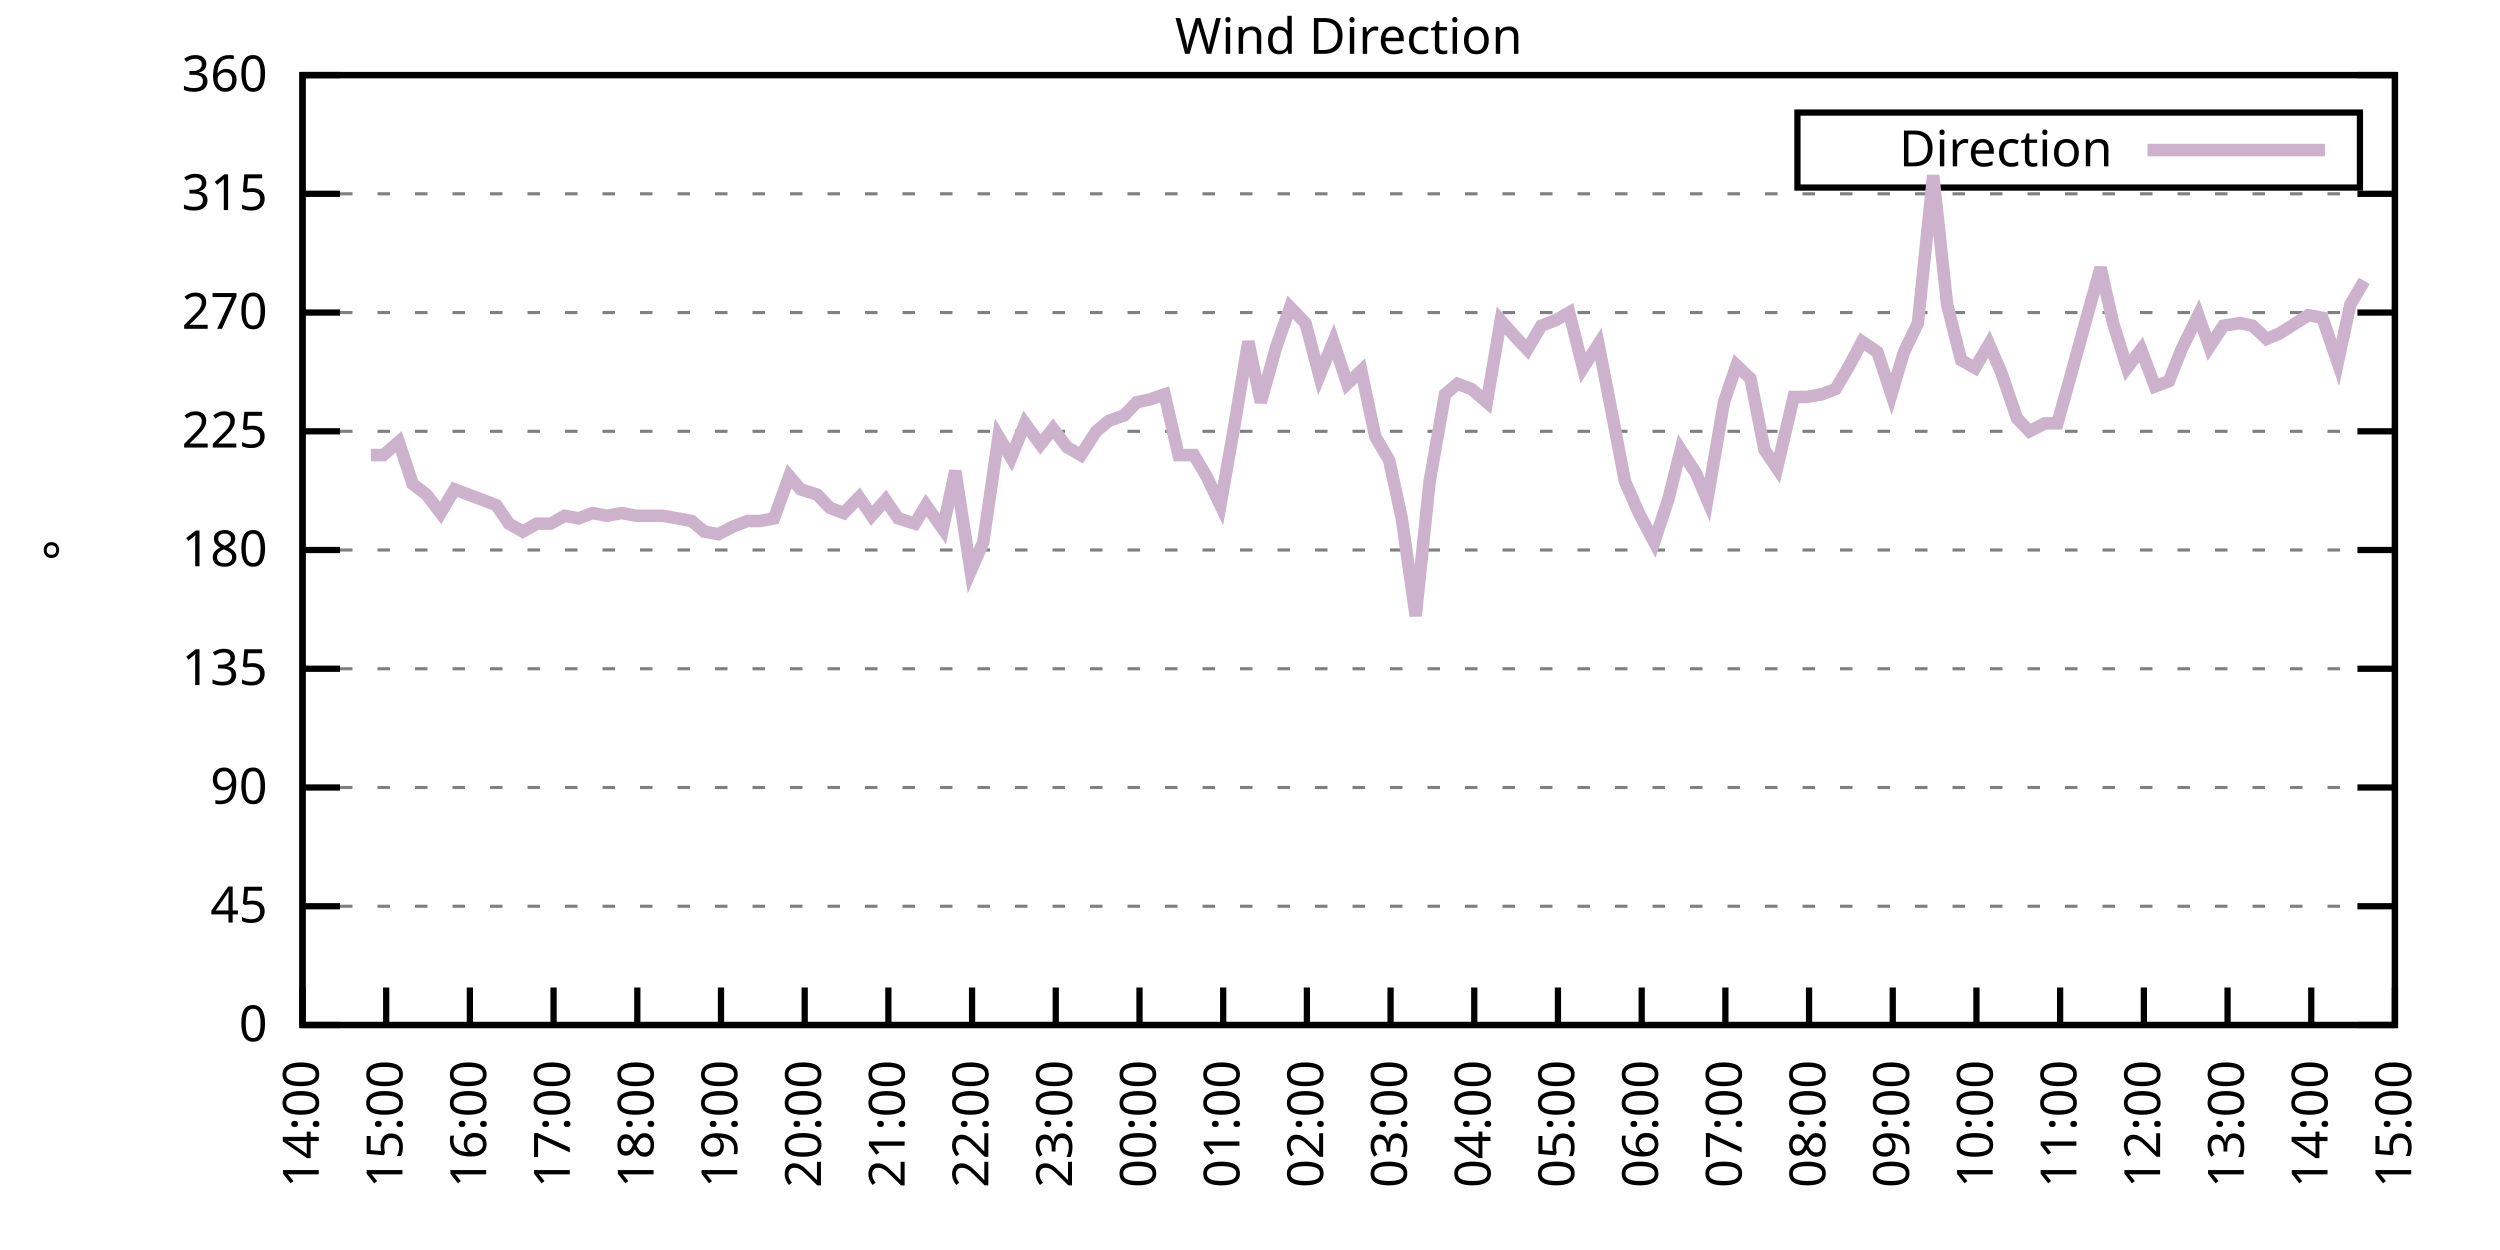
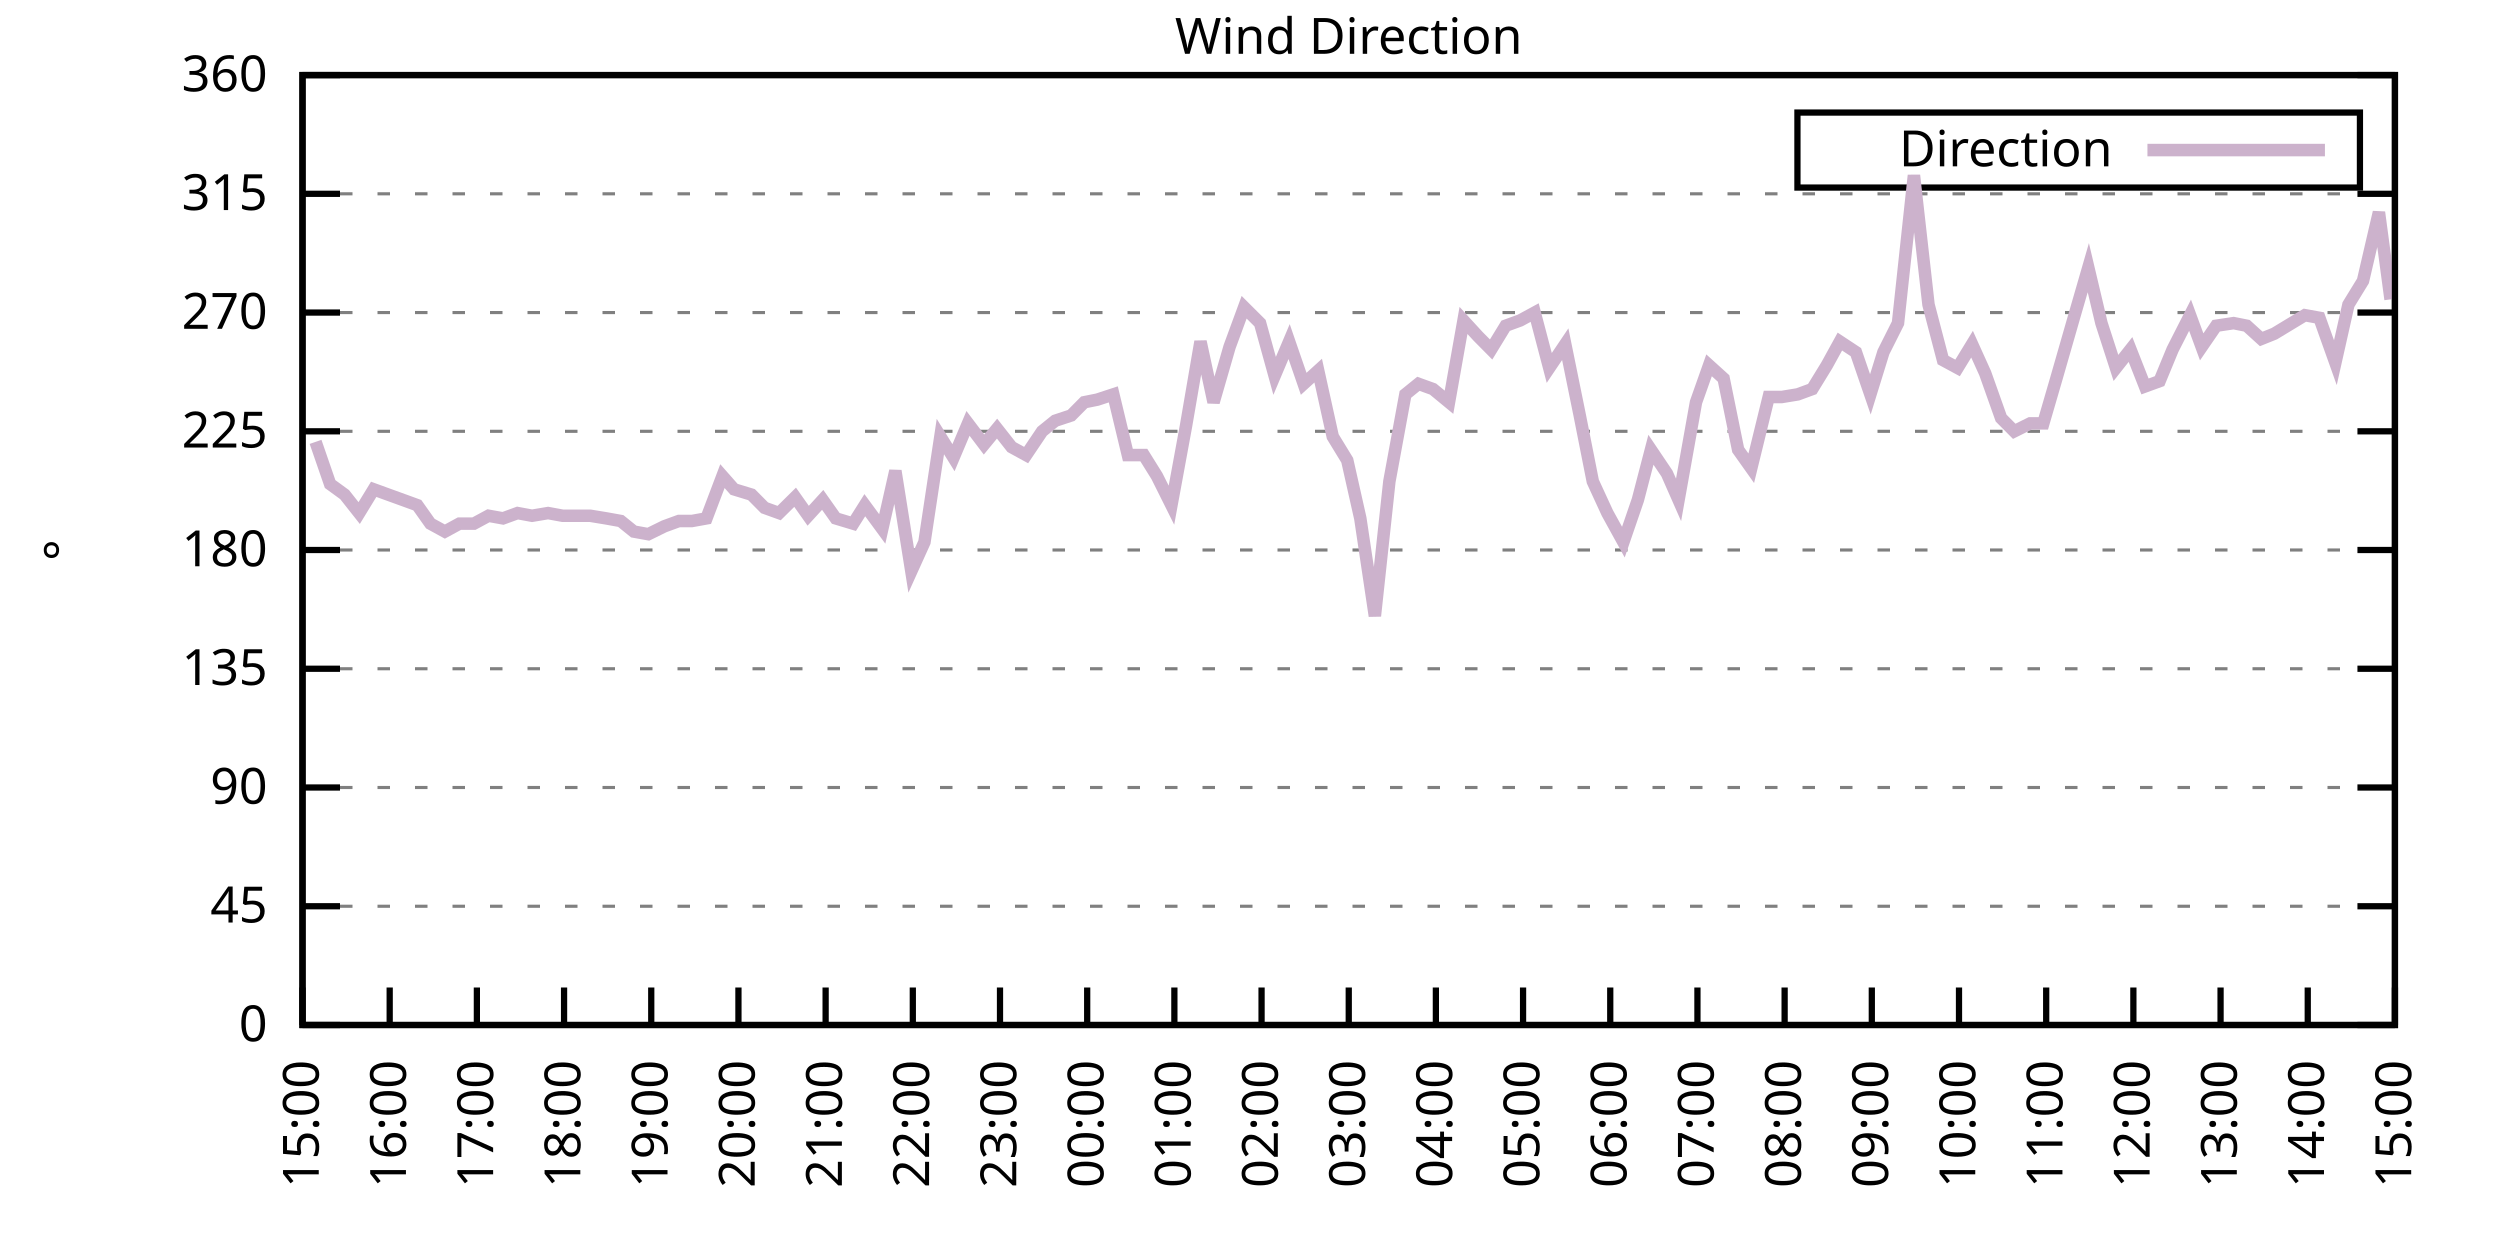
<svg xmlns="http://www.w3.org/2000/svg" xmlns:xlink="http://www.w3.org/1999/xlink" width="400" height="200" viewBox="0 0 400 200">
  <g id="gnuplot_canvas">
    <rect x="0" y="0" width="400" height="200" fill="none" />
    <defs>
      <circle id="gpDot" r="0.5" stroke-width="0.5" stroke="currentColor" />
      <path id="gpPt0" stroke-width="0.333" stroke="currentColor" d="M-1,0 h2 M0,-1 v2" />
      <path id="gpPt1" stroke-width="0.333" stroke="currentColor" d="M-1,-1 L1,1 M1,-1 L-1,1" />
      <path id="gpPt2" stroke-width="0.333" stroke="currentColor" d="M-1,0 L1,0 M0,-1 L0,1 M-1,-1 L1,1 M-1,1 L1,-1" />
      <rect id="gpPt3" stroke-width="0.333" stroke="currentColor" x="-1" y="-1" width="2" height="2" />
      <rect id="gpPt4" stroke-width="0.333" stroke="currentColor" fill="currentColor" x="-1" y="-1" width="2" height="2" />
      <circle id="gpPt5" stroke-width="0.333" stroke="currentColor" cx="0" cy="0" r="1" />
      <use xlink:href="#gpPt5" id="gpPt6" fill="currentColor" stroke="none" />
      <path id="gpPt7" stroke-width="0.333" stroke="currentColor" d="M0,-1.33 L-1.33,0.67 L1.33,0.67 z" />
      <use xlink:href="#gpPt7" id="gpPt8" fill="currentColor" stroke="none" />
      <use xlink:href="#gpPt7" id="gpPt9" stroke="currentColor" transform="rotate(180)" />
      <use xlink:href="#gpPt9" id="gpPt10" fill="currentColor" stroke="none" />
      <use xlink:href="#gpPt3" id="gpPt11" stroke="currentColor" transform="rotate(45)" />
      <use xlink:href="#gpPt11" id="gpPt12" fill="currentColor" stroke="none" />
      <path id="gpPt13" stroke-width="0.333" stroke="currentColor" d="M0,1.330 L1.265,0.411 L0.782,-1.067 L-0.782,-1.076 L-1.265,0.411 z" />
      <use xlink:href="#gpPt13" id="gpPt14" fill="currentColor" stroke="none" />
      <filter id="textbox" filterUnits="objectBoundingBox" x="0" y="0" height="1" width="1">
        <feFlood flood-color="white" flood-opacity="1" result="bgnd" />
        <feComposite in="SourceGraphic" in2="bgnd" operator="atop" />
      </filter>
      <filter id="greybox" filterUnits="objectBoundingBox" x="0" y="0" height="1" width="1">
        <feFlood flood-color="lightgrey" flood-opacity="1" result="grey" />
        <feComposite in="SourceGraphic" in2="grey" operator="atop" />
      </filter>
    </defs>
    <g fill="none" color="white" stroke="currentColor" stroke-width="1.00" stroke-linecap="butt" stroke-linejoin="miter">
</g>
    <g fill="none" color="black" stroke="currentColor" stroke-width="1.00" stroke-linecap="butt" stroke-linejoin="miter">
      <g stroke="none" shape-rendering="crispEdges">
        <polygon fill="rgb(255, 255, 255)" points="48.40,164.00 383.18,164.00 383.18,12.02 48.40,12.02 " />
      </g>
    </g>
    <g fill="none" color="black" stroke="currentColor" stroke-width="1.00" stroke-linecap="butt" stroke-linejoin="miter">
</g>
    <g fill="none" color="black" stroke="black" stroke-width="0.50" stroke-linecap="butt" stroke-linejoin="miter">
</g>
    <g fill="none" color="gray" stroke="currentColor" stroke-width="0.50" stroke-linecap="butt" stroke-linejoin="miter">
      <path stroke="gray" stroke-dasharray="2,4" class="gridline" d="M48.40,164.00 L383.19,164.00  " />
    </g>
    <g fill="none" color="gray" stroke="gray" stroke-width="1.00" stroke-linecap="butt" stroke-linejoin="miter">
</g>
    <g fill="none" color="black" stroke="currentColor" stroke-width="1.00" stroke-linecap="butt" stroke-linejoin="miter">
      <path stroke="black" d="M48.40,164.00 L54.40,164.00 M383.19,164.00 L377.19,164.00  " />
      <g transform="translate(42.80,166.60)" stroke="none" fill="black" font-family="Sans" font-size="8.00" text-anchor="end">
        <text>
          <tspan font-family="Sans"> 0</tspan>
        </text>
      </g>
    </g>
    <g fill="none" color="black" stroke="currentColor" stroke-width="1.00" stroke-linecap="butt" stroke-linejoin="miter">
</g>
    <g fill="none" color="black" stroke="black" stroke-width="0.50" stroke-linecap="butt" stroke-linejoin="miter">
</g>
    <g fill="none" color="gray" stroke="currentColor" stroke-width="0.50" stroke-linecap="butt" stroke-linejoin="miter">
      <path stroke="gray" stroke-dasharray="2,4" class="gridline" d="M48.40,145.00 L383.19,145.00  " />
    </g>
    <g fill="none" color="gray" stroke="gray" stroke-width="1.00" stroke-linecap="butt" stroke-linejoin="miter">
</g>
    <g fill="none" color="black" stroke="currentColor" stroke-width="1.00" stroke-linecap="butt" stroke-linejoin="miter">
      <path stroke="black" d="M48.40,145.00 L54.40,145.00 M383.19,145.00 L377.19,145.00  " />
      <g transform="translate(42.80,147.60)" stroke="none" fill="black" font-family="Sans" font-size="8.00" text-anchor="end">
        <text>
          <tspan font-family="Sans"> 45</tspan>
        </text>
      </g>
    </g>
    <g fill="none" color="black" stroke="currentColor" stroke-width="1.00" stroke-linecap="butt" stroke-linejoin="miter">
</g>
    <g fill="none" color="black" stroke="black" stroke-width="0.50" stroke-linecap="butt" stroke-linejoin="miter">
</g>
    <g fill="none" color="gray" stroke="currentColor" stroke-width="0.50" stroke-linecap="butt" stroke-linejoin="miter">
      <path stroke="gray" stroke-dasharray="2,4" class="gridline" d="M48.40,126.00 L383.19,126.00  " />
    </g>
    <g fill="none" color="gray" stroke="gray" stroke-width="1.00" stroke-linecap="butt" stroke-linejoin="miter">
</g>
    <g fill="none" color="black" stroke="currentColor" stroke-width="1.00" stroke-linecap="butt" stroke-linejoin="miter">
      <path stroke="black" d="M48.40,126.00 L54.40,126.00 M383.19,126.00 L377.19,126.00  " />
      <g transform="translate(42.80,128.60)" stroke="none" fill="black" font-family="Sans" font-size="8.00" text-anchor="end">
        <text>
          <tspan font-family="Sans"> 90</tspan>
        </text>
      </g>
    </g>
    <g fill="none" color="black" stroke="currentColor" stroke-width="1.00" stroke-linecap="butt" stroke-linejoin="miter">
</g>
    <g fill="none" color="black" stroke="black" stroke-width="0.50" stroke-linecap="butt" stroke-linejoin="miter">
</g>
    <g fill="none" color="gray" stroke="currentColor" stroke-width="0.50" stroke-linecap="butt" stroke-linejoin="miter">
      <path stroke="gray" stroke-dasharray="2,4" class="gridline" d="M48.40,107.00 L383.19,107.00  " />
    </g>
    <g fill="none" color="gray" stroke="gray" stroke-width="1.00" stroke-linecap="butt" stroke-linejoin="miter">
</g>
    <g fill="none" color="black" stroke="currentColor" stroke-width="1.00" stroke-linecap="butt" stroke-linejoin="miter">
      <path stroke="black" d="M48.40,107.00 L54.40,107.00 M383.19,107.00 L377.19,107.00  " />
      <g transform="translate(42.80,109.60)" stroke="none" fill="black" font-family="Sans" font-size="8.00" text-anchor="end">
        <text>
          <tspan font-family="Sans"> 135</tspan>
        </text>
      </g>
    </g>
    <g fill="none" color="black" stroke="currentColor" stroke-width="1.00" stroke-linecap="butt" stroke-linejoin="miter">
</g>
    <g fill="none" color="black" stroke="black" stroke-width="0.50" stroke-linecap="butt" stroke-linejoin="miter">
</g>
    <g fill="none" color="gray" stroke="currentColor" stroke-width="0.50" stroke-linecap="butt" stroke-linejoin="miter">
      <path stroke="gray" stroke-dasharray="2,4" class="gridline" d="M48.40,88.00 L383.19,88.00  " />
    </g>
    <g fill="none" color="gray" stroke="gray" stroke-width="1.00" stroke-linecap="butt" stroke-linejoin="miter">
</g>
    <g fill="none" color="black" stroke="currentColor" stroke-width="1.00" stroke-linecap="butt" stroke-linejoin="miter">
      <path stroke="black" d="M48.40,88.00 L54.40,88.00 M383.19,88.00 L377.19,88.00  " />
      <g transform="translate(42.80,90.60)" stroke="none" fill="black" font-family="Sans" font-size="8.00" text-anchor="end">
        <text>
          <tspan font-family="Sans"> 180</tspan>
        </text>
      </g>
    </g>
    <g fill="none" color="black" stroke="currentColor" stroke-width="1.00" stroke-linecap="butt" stroke-linejoin="miter">
</g>
    <g fill="none" color="black" stroke="black" stroke-width="0.50" stroke-linecap="butt" stroke-linejoin="miter">
</g>
    <g fill="none" color="gray" stroke="currentColor" stroke-width="0.50" stroke-linecap="butt" stroke-linejoin="miter">
      <path stroke="gray" stroke-dasharray="2,4" class="gridline" d="M48.40,69.01 L383.19,69.01  " />
    </g>
    <g fill="none" color="gray" stroke="gray" stroke-width="1.00" stroke-linecap="butt" stroke-linejoin="miter">
</g>
    <g fill="none" color="black" stroke="currentColor" stroke-width="1.00" stroke-linecap="butt" stroke-linejoin="miter">
      <path stroke="black" d="M48.40,69.01 L54.40,69.01 M383.19,69.01 L377.19,69.01  " />
      <g transform="translate(42.80,71.61)" stroke="none" fill="black" font-family="Sans" font-size="8.00" text-anchor="end">
        <text>
          <tspan font-family="Sans"> 225</tspan>
        </text>
      </g>
    </g>
    <g fill="none" color="black" stroke="currentColor" stroke-width="1.00" stroke-linecap="butt" stroke-linejoin="miter">
</g>
    <g fill="none" color="black" stroke="black" stroke-width="0.50" stroke-linecap="butt" stroke-linejoin="miter">
</g>
    <g fill="none" color="gray" stroke="currentColor" stroke-width="0.50" stroke-linecap="butt" stroke-linejoin="miter">
      <path stroke="gray" stroke-dasharray="2,4" class="gridline" d="M48.40,50.01 L383.19,50.01  " />
    </g>
    <g fill="none" color="gray" stroke="gray" stroke-width="1.00" stroke-linecap="butt" stroke-linejoin="miter">
</g>
    <g fill="none" color="black" stroke="currentColor" stroke-width="1.00" stroke-linecap="butt" stroke-linejoin="miter">
      <path stroke="black" d="M48.40,50.01 L54.40,50.01 M383.19,50.01 L377.19,50.01  " />
      <g transform="translate(42.80,52.61)" stroke="none" fill="black" font-family="Sans" font-size="8.00" text-anchor="end">
        <text>
          <tspan font-family="Sans"> 270</tspan>
        </text>
      </g>
    </g>
    <g fill="none" color="black" stroke="currentColor" stroke-width="1.00" stroke-linecap="butt" stroke-linejoin="miter">
</g>
    <g fill="none" color="black" stroke="black" stroke-width="0.50" stroke-linecap="butt" stroke-linejoin="miter">
</g>
    <g fill="none" color="gray" stroke="currentColor" stroke-width="0.50" stroke-linecap="butt" stroke-linejoin="miter">
      <path stroke="gray" stroke-dasharray="2,4" class="gridline" d="M48.40,31.01 L383.19,31.01  " />
    </g>
    <g fill="none" color="gray" stroke="gray" stroke-width="1.00" stroke-linecap="butt" stroke-linejoin="miter">
</g>
    <g fill="none" color="black" stroke="currentColor" stroke-width="1.00" stroke-linecap="butt" stroke-linejoin="miter">
      <path stroke="black" d="M48.40,31.01 L54.40,31.01 M383.19,31.01 L377.19,31.01  " />
      <g transform="translate(42.80,33.61)" stroke="none" fill="black" font-family="Sans" font-size="8.00" text-anchor="end">
        <text>
          <tspan font-family="Sans"> 315</tspan>
        </text>
      </g>
    </g>
    <g fill="none" color="black" stroke="currentColor" stroke-width="1.00" stroke-linecap="butt" stroke-linejoin="miter">
</g>
    <g fill="none" color="black" stroke="black" stroke-width="0.50" stroke-linecap="butt" stroke-linejoin="miter">
</g>
    <g fill="none" color="gray" stroke="currentColor" stroke-width="0.50" stroke-linecap="butt" stroke-linejoin="miter">
      <path stroke="gray" stroke-dasharray="2,4" class="gridline" d="M48.40,12.01 L383.19,12.01  " />
    </g>
    <g fill="none" color="gray" stroke="gray" stroke-width="1.00" stroke-linecap="butt" stroke-linejoin="miter">
</g>
    <g fill="none" color="black" stroke="currentColor" stroke-width="1.00" stroke-linecap="butt" stroke-linejoin="miter">
      <path stroke="black" d="M48.40,12.01 L54.40,12.01 M383.19,12.01 L377.19,12.01  " />
      <g transform="translate(42.80,14.61)" stroke="none" fill="black" font-family="Sans" font-size="8.00" text-anchor="end">
        <text>
          <tspan font-family="Sans"> 360</tspan>
        </text>
      </g>
    </g>
    <g fill="none" color="black" stroke="currentColor" stroke-width="1.00" stroke-linecap="butt" stroke-linejoin="miter">
      <path stroke="black" d="M48.40,164.00 L48.40,158.00  " />
      <g transform="translate(51.00,169.60) rotate(270.00)" stroke="none" fill="black" font-family="Sans" font-size="8.00" text-anchor="end">
        <text>
-           <tspan font-family="Sans">14:00</tspan>
-         </text>
-       </g>
-     </g>
-     <g fill="none" color="black" stroke="currentColor" stroke-width="1.00" stroke-linecap="butt" stroke-linejoin="miter">
-       <path stroke="black" d="M61.79,164.00 L61.79,158.00  " />
-       <g transform="translate(64.39,169.60) rotate(270.00)" stroke="none" fill="black" font-family="Sans" font-size="8.00" text-anchor="end">
-         <text>
          <tspan font-family="Sans">15:00</tspan>
        </text>
      </g>
    </g>
    <g fill="none" color="black" stroke="currentColor" stroke-width="1.00" stroke-linecap="butt" stroke-linejoin="miter">
-       <path stroke="black" d="M75.18,164.00 L75.18,158.00  " />
-       <g transform="translate(77.78,169.60) rotate(270.00)" stroke="none" fill="black" font-family="Sans" font-size="8.00" text-anchor="end">
+       <path stroke="black" d="M62.35,164.00 L62.35,158.00  " />
+       <g transform="translate(64.95,169.60) rotate(270.00)" stroke="none" fill="black" font-family="Sans" font-size="8.00" text-anchor="end">
        <text>
          <tspan font-family="Sans">16:00</tspan>
        </text>
      </g>
    </g>
    <g fill="none" color="black" stroke="currentColor" stroke-width="1.00" stroke-linecap="butt" stroke-linejoin="miter">
-       <path stroke="black" d="M88.57,164.00 L88.57,158.00  " />
-       <g transform="translate(91.17,169.60) rotate(270.00)" stroke="none" fill="black" font-family="Sans" font-size="8.00" text-anchor="end">
+       <path stroke="black" d="M76.30,164.00 L76.30,158.00  " />
+       <g transform="translate(78.90,169.60) rotate(270.00)" stroke="none" fill="black" font-family="Sans" font-size="8.00" text-anchor="end">
        <text>
          <tspan font-family="Sans">17:00</tspan>
        </text>
      </g>
    </g>
    <g fill="none" color="black" stroke="currentColor" stroke-width="1.00" stroke-linecap="butt" stroke-linejoin="miter">
-       <path stroke="black" d="M101.97,164.00 L101.97,158.00  " />
-       <g transform="translate(104.57,169.60) rotate(270.00)" stroke="none" fill="black" font-family="Sans" font-size="8.00" text-anchor="end">
+       <path stroke="black" d="M90.25,164.00 L90.25,158.00  " />
+       <g transform="translate(92.85,169.60) rotate(270.00)" stroke="none" fill="black" font-family="Sans" font-size="8.00" text-anchor="end">
        <text>
          <tspan font-family="Sans">18:00</tspan>
        </text>
      </g>
    </g>
    <g fill="none" color="black" stroke="currentColor" stroke-width="1.00" stroke-linecap="butt" stroke-linejoin="miter">
-       <path stroke="black" d="M115.36,164.00 L115.36,158.00  " />
-       <g transform="translate(117.96,169.60) rotate(270.00)" stroke="none" fill="black" font-family="Sans" font-size="8.00" text-anchor="end">
+       <path stroke="black" d="M104.20,164.00 L104.20,158.00  " />
+       <g transform="translate(106.80,169.60) rotate(270.00)" stroke="none" fill="black" font-family="Sans" font-size="8.00" text-anchor="end">
        <text>
          <tspan font-family="Sans">19:00</tspan>
        </text>
      </g>
    </g>
    <g fill="none" color="black" stroke="currentColor" stroke-width="1.00" stroke-linecap="butt" stroke-linejoin="miter">
-       <path stroke="black" d="M128.75,164.00 L128.75,158.00  " />
-       <g transform="translate(131.35,169.60) rotate(270.00)" stroke="none" fill="black" font-family="Sans" font-size="8.00" text-anchor="end">
+       <path stroke="black" d="M118.15,164.00 L118.15,158.00  " />
+       <g transform="translate(120.75,169.60) rotate(270.00)" stroke="none" fill="black" font-family="Sans" font-size="8.00" text-anchor="end">
        <text>
          <tspan font-family="Sans">20:00</tspan>
        </text>
      </g>
    </g>
    <g fill="none" color="black" stroke="currentColor" stroke-width="1.00" stroke-linecap="butt" stroke-linejoin="miter">
-       <path stroke="black" d="M142.14,164.00 L142.14,158.00  " />
-       <g transform="translate(144.74,169.60) rotate(270.00)" stroke="none" fill="black" font-family="Sans" font-size="8.00" text-anchor="end">
+       <path stroke="black" d="M132.10,164.00 L132.10,158.00  " />
+       <g transform="translate(134.70,169.60) rotate(270.00)" stroke="none" fill="black" font-family="Sans" font-size="8.00" text-anchor="end">
        <text>
          <tspan font-family="Sans">21:00</tspan>
        </text>
      </g>
    </g>
    <g fill="none" color="black" stroke="currentColor" stroke-width="1.00" stroke-linecap="butt" stroke-linejoin="miter">
-       <path stroke="black" d="M155.53,164.00 L155.53,158.00  " />
-       <g transform="translate(158.13,169.60) rotate(270.00)" stroke="none" fill="black" font-family="Sans" font-size="8.00" text-anchor="end">
+       <path stroke="black" d="M146.05,164.00 L146.05,158.00  " />
+       <g transform="translate(148.65,169.60) rotate(270.00)" stroke="none" fill="black" font-family="Sans" font-size="8.00" text-anchor="end">
        <text>
          <tspan font-family="Sans">22:00</tspan>
        </text>
      </g>
    </g>
    <g fill="none" color="black" stroke="currentColor" stroke-width="1.00" stroke-linecap="butt" stroke-linejoin="miter">
-       <path stroke="black" d="M168.92,164.00 L168.92,158.00  " />
-       <g transform="translate(171.52,169.60) rotate(270.00)" stroke="none" fill="black" font-family="Sans" font-size="8.00" text-anchor="end">
+       <path stroke="black" d="M160.00,164.00 L160.00,158.00  " />
+       <g transform="translate(162.60,169.60) rotate(270.00)" stroke="none" fill="black" font-family="Sans" font-size="8.00" text-anchor="end">
        <text>
          <tspan font-family="Sans">23:00</tspan>
        </text>
      </g>
    </g>
    <g fill="none" color="black" stroke="currentColor" stroke-width="1.00" stroke-linecap="butt" stroke-linejoin="miter">
-       <path stroke="black" d="M182.32,164.00 L182.32,158.00  " />
-       <g transform="translate(184.92,169.60) rotate(270.00)" stroke="none" fill="black" font-family="Sans" font-size="8.00" text-anchor="end">
+       <path stroke="black" d="M173.95,164.00 L173.95,158.00  " />
+       <g transform="translate(176.55,169.60) rotate(270.00)" stroke="none" fill="black" font-family="Sans" font-size="8.00" text-anchor="end">
        <text>
          <tspan font-family="Sans">00:00</tspan>
        </text>
      </g>
    </g>
    <g fill="none" color="black" stroke="currentColor" stroke-width="1.00" stroke-linecap="butt" stroke-linejoin="miter">
-       <path stroke="black" d="M195.71,164.00 L195.71,158.00  " />
-       <g transform="translate(198.31,169.60) rotate(270.00)" stroke="none" fill="black" font-family="Sans" font-size="8.00" text-anchor="end">
+       <path stroke="black" d="M187.90,164.00 L187.90,158.00  " />
+       <g transform="translate(190.50,169.60) rotate(270.00)" stroke="none" fill="black" font-family="Sans" font-size="8.00" text-anchor="end">
        <text>
          <tspan font-family="Sans">01:00</tspan>
        </text>
      </g>
    </g>
    <g fill="none" color="black" stroke="currentColor" stroke-width="1.00" stroke-linecap="butt" stroke-linejoin="miter">
-       <path stroke="black" d="M209.10,164.00 L209.10,158.00  " />
-       <g transform="translate(211.70,169.60) rotate(270.00)" stroke="none" fill="black" font-family="Sans" font-size="8.00" text-anchor="end">
+       <path stroke="black" d="M201.85,164.00 L201.85,158.00  " />
+       <g transform="translate(204.45,169.60) rotate(270.00)" stroke="none" fill="black" font-family="Sans" font-size="8.00" text-anchor="end">
        <text>
          <tspan font-family="Sans">02:00</tspan>
        </text>
      </g>
    </g>
    <g fill="none" color="black" stroke="currentColor" stroke-width="1.00" stroke-linecap="butt" stroke-linejoin="miter">
-       <path stroke="black" d="M222.49,164.00 L222.49,158.00  " />
-       <g transform="translate(225.09,169.60) rotate(270.00)" stroke="none" fill="black" font-family="Sans" font-size="8.00" text-anchor="end">
+       <path stroke="black" d="M215.80,164.00 L215.80,158.00  " />
+       <g transform="translate(218.40,169.60) rotate(270.00)" stroke="none" fill="black" font-family="Sans" font-size="8.00" text-anchor="end">
        <text>
          <tspan font-family="Sans">03:00</tspan>
        </text>
      </g>
    </g>
    <g fill="none" color="black" stroke="currentColor" stroke-width="1.00" stroke-linecap="butt" stroke-linejoin="miter">
-       <path stroke="black" d="M235.88,164.00 L235.88,158.00  " />
-       <g transform="translate(238.48,169.60) rotate(270.00)" stroke="none" fill="black" font-family="Sans" font-size="8.00" text-anchor="end">
+       <path stroke="black" d="M229.74,164.00 L229.74,158.00  " />
+       <g transform="translate(232.34,169.60) rotate(270.00)" stroke="none" fill="black" font-family="Sans" font-size="8.00" text-anchor="end">
        <text>
          <tspan font-family="Sans">04:00</tspan>
        </text>
      </g>
    </g>
    <g fill="none" color="black" stroke="currentColor" stroke-width="1.00" stroke-linecap="butt" stroke-linejoin="miter">
-       <path stroke="black" d="M249.27,164.00 L249.27,158.00  " />
-       <g transform="translate(251.87,169.60) rotate(270.00)" stroke="none" fill="black" font-family="Sans" font-size="8.00" text-anchor="end">
+       <path stroke="black" d="M243.69,164.00 L243.69,158.00  " />
+       <g transform="translate(246.29,169.60) rotate(270.00)" stroke="none" fill="black" font-family="Sans" font-size="8.00" text-anchor="end">
        <text>
          <tspan font-family="Sans">05:00</tspan>
        </text>
      </g>
    </g>
    <g fill="none" color="black" stroke="currentColor" stroke-width="1.00" stroke-linecap="butt" stroke-linejoin="miter">
-       <path stroke="black" d="M262.67,164.00 L262.67,158.00  " />
-       <g transform="translate(265.27,169.60) rotate(270.00)" stroke="none" fill="black" font-family="Sans" font-size="8.00" text-anchor="end">
+       <path stroke="black" d="M257.64,164.00 L257.64,158.00  " />
+       <g transform="translate(260.24,169.60) rotate(270.00)" stroke="none" fill="black" font-family="Sans" font-size="8.00" text-anchor="end">
        <text>
          <tspan font-family="Sans">06:00</tspan>
        </text>
      </g>
    </g>
    <g fill="none" color="black" stroke="currentColor" stroke-width="1.00" stroke-linecap="butt" stroke-linejoin="miter">
-       <path stroke="black" d="M276.06,164.00 L276.06,158.00  " />
-       <g transform="translate(278.66,169.60) rotate(270.00)" stroke="none" fill="black" font-family="Sans" font-size="8.00" text-anchor="end">
+       <path stroke="black" d="M271.59,164.00 L271.59,158.00  " />
+       <g transform="translate(274.19,169.60) rotate(270.00)" stroke="none" fill="black" font-family="Sans" font-size="8.00" text-anchor="end">
        <text>
          <tspan font-family="Sans">07:00</tspan>
        </text>
      </g>
    </g>
    <g fill="none" color="black" stroke="currentColor" stroke-width="1.00" stroke-linecap="butt" stroke-linejoin="miter">
-       <path stroke="black" d="M289.45,164.00 L289.45,158.00  " />
-       <g transform="translate(292.05,169.60) rotate(270.00)" stroke="none" fill="black" font-family="Sans" font-size="8.00" text-anchor="end">
+       <path stroke="black" d="M285.54,164.00 L285.54,158.00  " />
+       <g transform="translate(288.14,169.60) rotate(270.00)" stroke="none" fill="black" font-family="Sans" font-size="8.00" text-anchor="end">
        <text>
          <tspan font-family="Sans">08:00</tspan>
        </text>
      </g>
    </g>
    <g fill="none" color="black" stroke="currentColor" stroke-width="1.00" stroke-linecap="butt" stroke-linejoin="miter">
-       <path stroke="black" d="M302.84,164.00 L302.84,158.00  " />
-       <g transform="translate(305.44,169.60) rotate(270.00)" stroke="none" fill="black" font-family="Sans" font-size="8.00" text-anchor="end">
+       <path stroke="black" d="M299.49,164.00 L299.49,158.00  " />
+       <g transform="translate(302.09,169.60) rotate(270.00)" stroke="none" fill="black" font-family="Sans" font-size="8.00" text-anchor="end">
        <text>
          <tspan font-family="Sans">09:00</tspan>
        </text>
      </g>
    </g>
    <g fill="none" color="black" stroke="currentColor" stroke-width="1.00" stroke-linecap="butt" stroke-linejoin="miter">
-       <path stroke="black" d="M316.23,164.00 L316.23,158.00  " />
-       <g transform="translate(318.83,169.60) rotate(270.00)" stroke="none" fill="black" font-family="Sans" font-size="8.00" text-anchor="end">
+       <path stroke="black" d="M313.44,164.00 L313.44,158.00  " />
+       <g transform="translate(316.04,169.60) rotate(270.00)" stroke="none" fill="black" font-family="Sans" font-size="8.00" text-anchor="end">
        <text>
          <tspan font-family="Sans">10:00</tspan>
        </text>
      </g>
    </g>
    <g fill="none" color="black" stroke="currentColor" stroke-width="1.00" stroke-linecap="butt" stroke-linejoin="miter">
-       <path stroke="black" d="M329.62,164.00 L329.62,158.00  " />
-       <g transform="translate(332.22,169.60) rotate(270.00)" stroke="none" fill="black" font-family="Sans" font-size="8.00" text-anchor="end">
+       <path stroke="black" d="M327.39,164.00 L327.39,158.00  " />
+       <g transform="translate(329.99,169.60) rotate(270.00)" stroke="none" fill="black" font-family="Sans" font-size="8.00" text-anchor="end">
        <text>
          <tspan font-family="Sans">11:00</tspan>
        </text>
      </g>
    </g>
    <g fill="none" color="black" stroke="currentColor" stroke-width="1.00" stroke-linecap="butt" stroke-linejoin="miter">
-       <path stroke="black" d="M343.02,164.00 L343.02,158.00  " />
-       <g transform="translate(345.62,169.60) rotate(270.00)" stroke="none" fill="black" font-family="Sans" font-size="8.00" text-anchor="end">
+       <path stroke="black" d="M341.34,164.00 L341.34,158.00  " />
+       <g transform="translate(343.94,169.60) rotate(270.00)" stroke="none" fill="black" font-family="Sans" font-size="8.00" text-anchor="end">
        <text>
          <tspan font-family="Sans">12:00</tspan>
        </text>
      </g>
    </g>
    <g fill="none" color="black" stroke="currentColor" stroke-width="1.00" stroke-linecap="butt" stroke-linejoin="miter">
-       <path stroke="black" d="M356.41,164.00 L356.41,158.00  " />
-       <g transform="translate(359.01,169.60) rotate(270.00)" stroke="none" fill="black" font-family="Sans" font-size="8.00" text-anchor="end">
+       <path stroke="black" d="M355.29,164.00 L355.29,158.00  " />
+       <g transform="translate(357.89,169.60) rotate(270.00)" stroke="none" fill="black" font-family="Sans" font-size="8.00" text-anchor="end">
        <text>
          <tspan font-family="Sans">13:00</tspan>
        </text>
      </g>
    </g>
    <g fill="none" color="black" stroke="currentColor" stroke-width="1.00" stroke-linecap="butt" stroke-linejoin="miter">
-       <path stroke="black" d="M369.80,164.00 L369.80,158.00  " />
-       <g transform="translate(372.40,169.60) rotate(270.00)" stroke="none" fill="black" font-family="Sans" font-size="8.00" text-anchor="end">
+       <path stroke="black" d="M369.24,164.00 L369.24,158.00  " />
+       <g transform="translate(371.84,169.60) rotate(270.00)" stroke="none" fill="black" font-family="Sans" font-size="8.00" text-anchor="end">
        <text>
          <tspan font-family="Sans">14:00</tspan>
        </text>
      </g>
    </g>
    <g fill="none" color="black" stroke="currentColor" stroke-width="1.00" stroke-linecap="butt" stroke-linejoin="miter">
      <path stroke="black" d="M383.19,164.00 L383.19,158.00  " />
      <g transform="translate(385.79,169.60) rotate(270.00)" stroke="none" fill="black" font-family="Sans" font-size="8.00" text-anchor="end">
        <text>
          <tspan font-family="Sans">15:00</tspan>
        </text>
      </g>
    </g>
    <g fill="none" color="black" stroke="currentColor" stroke-width="1.00" stroke-linecap="butt" stroke-linejoin="miter">
</g>
    <g fill="none" color="black" stroke="currentColor" stroke-width="1.00" stroke-linecap="butt" stroke-linejoin="miter">
      <path stroke="black" d="M48.40,12.01 L48.40,164.00 L383.19,164.00 L383.19,12.01 L48.40,12.01 Z  " />
    </g>
    <g fill="none" color="black" stroke="currentColor" stroke-width="1.00" stroke-linecap="butt" stroke-linejoin="miter">
</g>
    <g fill="none" color="black" stroke="currentColor" stroke-width="1.00" stroke-linecap="butt" stroke-linejoin="miter">
      <path stroke="black" d="M287.59,30.01 L287.59,18.01 L377.59,18.01 L377.59,30.01 L287.59,30.01 Z  " />
    </g>
    <g id="Wind_direction_plot_1">
      <g fill="none" color="white" stroke="black" stroke-width="2.00" stroke-linecap="butt" stroke-linejoin="miter">
</g>
      <g fill="none" color="black" stroke="currentColor" stroke-width="2.00" stroke-linecap="butt" stroke-linejoin="miter">
        <g transform="translate(337.99,26.61)" stroke="none" fill="black" font-family="Sans" font-size="8.00" text-anchor="end">
          <text>
            <tspan font-family="Sans">Direction</tspan>
          </text>
        </g>
      </g>
      <g fill="none" color="black" stroke="currentColor" stroke-width="2.00" stroke-linecap="butt" stroke-linejoin="miter">
-         <path stroke="rgb(204, 178, 204)" d="M343.59,24.01 L371.99,24.01 M59.34,72.81 L61.35,72.81 L63.80,70.70 L66.03,77.45 L68.26,79.14 L70.50,82.09   L72.73,78.29 L74.96,79.14 L77.19,79.98 L79.42,80.83 L81.43,83.78 L83.66,85.05 L85.90,83.78 L88.13,83.78   L90.36,82.52 L92.59,82.94 L94.82,82.09 L97.06,82.52 L99.51,82.09 L101.74,82.52 L103.98,82.52 L105.98,82.52   L108.44,82.94 L110.67,83.36 L112.68,85.05 L114.91,85.47 L117.37,84.21 L119.60,83.36 L121.61,83.36 L123.84,82.94   L126.29,76.18 L128.08,78.29 L130.76,79.14 L132.77,81.25 L135.00,82.09 L137.45,79.56 L139.46,82.52 L141.69,79.98   L143.70,82.94 L146.38,83.78 L148.17,80.83 L150.85,84.63 L152.85,75.34 L155.31,91.38 L157.32,86.74 L159.77,69.85   L161.78,73.23 L164.01,67.74 L166.47,71.12 L168.48,68.58 L170.71,71.54 L172.94,72.81 L175.40,69.01 L177.41,67.32   L179.86,66.47 L181.87,64.36 L183.88,63.94 L186.33,63.10 L188.57,72.81 L191.02,72.81 L193.03,76.18 L195.26,80.83   L197.49,68.16 L199.73,54.65 L201.73,64.36 L204.19,55.50 L206.42,49.16 L208.88,51.70 L211.11,60.14 L213.34,54.65   L215.57,61.41 L217.80,59.30 L220.04,69.85 L222.27,73.65 L224.28,82.94 L226.51,98.56 L228.74,77.03 L231.20,63.10   L233.20,61.41 L235.44,62.25 L237.89,64.36 L240.12,51.27 L242.36,53.81 L244.36,55.92 L246.60,52.12 L248.83,51.27   L251.06,50.01 L253.29,58.87 L255.75,55.07 L257.98,66.47 L259.99,77.03 L262.22,82.09 L264.67,86.74 L266.91,79.98   L268.92,71.96 L271.37,75.76 L273.16,79.98 L275.83,64.36 L277.84,58.45 L280.07,60.56 L282.31,71.96 L284.32,74.92   L286.99,63.52 L289.00,63.52 L291.46,63.10 L293.69,62.25 L295.92,58.45 L297.93,54.65 L300.39,56.34 L302.62,63.10   L304.63,56.34 L306.86,51.70 L309.31,28.05 L311.54,48.74 L313.78,57.61 L316.01,58.87 L318.24,55.07 L320.25,59.72   L322.70,66.90 L324.71,69.01 L327.17,67.74 L329.18,67.74 L331.19,60.56 L333.86,50.85 L336.10,42.83 L338.10,51.70   L340.34,58.87 L342.57,55.92 L344.80,61.83 L347.03,60.98 L349.04,55.92 L351.72,50.43 L353.51,55.50 L355.74,52.12   L358.42,51.70 L360.42,52.12 L362.66,54.23 L364.66,53.39 L367.34,51.70 L369.35,50.43 L371.58,50.85 L374.04,58.03   L376.05,48.74 L378.28,44.94  " />
+         <path stroke="rgb(204, 178, 204)" d="M343.59,24.01 L371.99,24.01 M50.49,70.70 L52.82,77.45 L55.14,79.14 L57.47,82.09 L59.79,78.29 L62.12,79.14   L64.44,79.98 L66.77,80.83 L68.86,83.78 L71.18,85.05 L73.51,83.78 L75.83,83.78 L78.16,82.52 L80.48,82.94   L82.81,82.09 L85.13,82.52 L87.69,82.09 L90.02,82.52 L92.34,82.52 L94.43,82.52 L96.99,82.94 L99.32,83.36   L101.41,85.05 L103.73,85.47 L106.29,84.21 L108.62,83.36 L110.71,83.36 L113.03,82.94 L115.59,76.18 L117.45,78.29   L120.24,79.14 L122.33,81.25 L124.66,82.09 L127.22,79.56 L129.31,82.52 L131.63,79.98 L133.72,82.94 L136.51,83.78   L138.37,80.83 L141.16,84.63 L143.26,75.34 L145.81,91.38 L147.91,86.74 L150.46,69.85 L152.56,73.23 L154.88,67.74   L157.44,71.12 L159.53,68.58 L161.86,71.54 L164.18,72.81 L166.74,69.01 L168.83,67.32 L171.39,66.47 L173.48,64.36   L175.57,63.94 L178.13,63.10 L180.46,72.81 L183.01,72.81 L185.11,76.18 L187.43,80.83 L189.76,68.16 L192.08,54.65   L194.17,64.36 L196.73,55.50 L199.06,49.16 L201.61,51.70 L203.94,60.14 L206.26,54.65 L208.59,61.41 L210.91,59.30   L213.24,69.85 L215.56,73.65 L217.65,82.94 L219.98,98.56 L222.30,77.03 L224.86,63.10 L226.95,61.41 L229.28,62.25   L231.84,64.36 L234.16,51.27 L236.49,53.81 L238.58,55.92 L240.90,52.12 L243.23,51.27 L245.55,50.01 L247.88,58.87   L250.44,55.07 L252.76,66.47 L254.85,77.03 L257.18,82.09 L259.74,86.74 L262.06,79.98 L264.15,71.96 L266.71,75.76   L268.57,79.98 L271.36,64.36 L273.45,58.45 L275.78,60.56 L278.10,71.96 L280.20,74.92 L282.99,63.52 L285.08,63.52   L287.64,63.10 L289.96,62.25 L292.29,58.45 L294.38,54.65 L296.94,56.34 L299.26,63.10 L301.35,56.34 L303.68,51.70   L306.23,28.05 L308.56,48.74 L310.88,57.61 L313.21,58.87 L315.53,55.07 L317.63,59.72 L320.18,66.90 L322.28,69.01   L324.83,67.74 L326.93,67.74 L329.02,60.56 L331.81,50.85 L334.13,42.83 L336.23,51.70 L338.55,58.87 L340.88,55.92   L343.20,61.83 L345.53,60.98 L347.62,55.92 L350.41,50.43 L352.27,55.50 L354.59,52.12 L357.38,51.70 L359.48,52.12   L361.80,54.23 L363.89,53.39 L366.68,51.70 L368.78,50.43 L371.10,50.85 L373.66,58.03 L375.75,48.74 L378.08,44.94   L380.63,33.96 L382.49,47.90  " />
      </g>
    </g>
    <g fill="none" color="black" stroke="currentColor" stroke-width="2.00" stroke-linecap="butt" stroke-linejoin="miter">
</g>
    <g fill="none" color="black" stroke="black" stroke-width="1.00" stroke-linecap="butt" stroke-linejoin="miter">
</g>
    <g fill="none" color="black" stroke="currentColor" stroke-width="1.00" stroke-linecap="butt" stroke-linejoin="miter">
      <path stroke="black" d="M48.40,12.01 L48.40,164.00 L383.19,164.00 L383.19,12.01 L48.40,12.01 Z  " />
      <g transform="translate(12.80,88.01) rotate(270.00)" stroke="none" fill="black" font-family="Sans" font-size="8.00" text-anchor="middle">
        <text>
          <tspan font-family="Sans">°</tspan>
        </text>
      </g>
    </g>
    <g fill="none" color="black" stroke="currentColor" stroke-width="1.00" stroke-linecap="butt" stroke-linejoin="miter">
</g>
    <g fill="none" color="black" stroke="currentColor" stroke-width="1.00" stroke-linecap="butt" stroke-linejoin="miter">
      <g transform="translate(215.79,8.61)" stroke="none" fill="black" font-family="Sans" font-size="8.00" text-anchor="middle">
        <text>
          <tspan font-family="Sans">Wind Direction</tspan>
        </text>
      </g>
    </g>
    <g fill="none" color="black" stroke="currentColor" stroke-width="1.00" stroke-linecap="butt" stroke-linejoin="miter">
</g>
  </g>
</svg>
